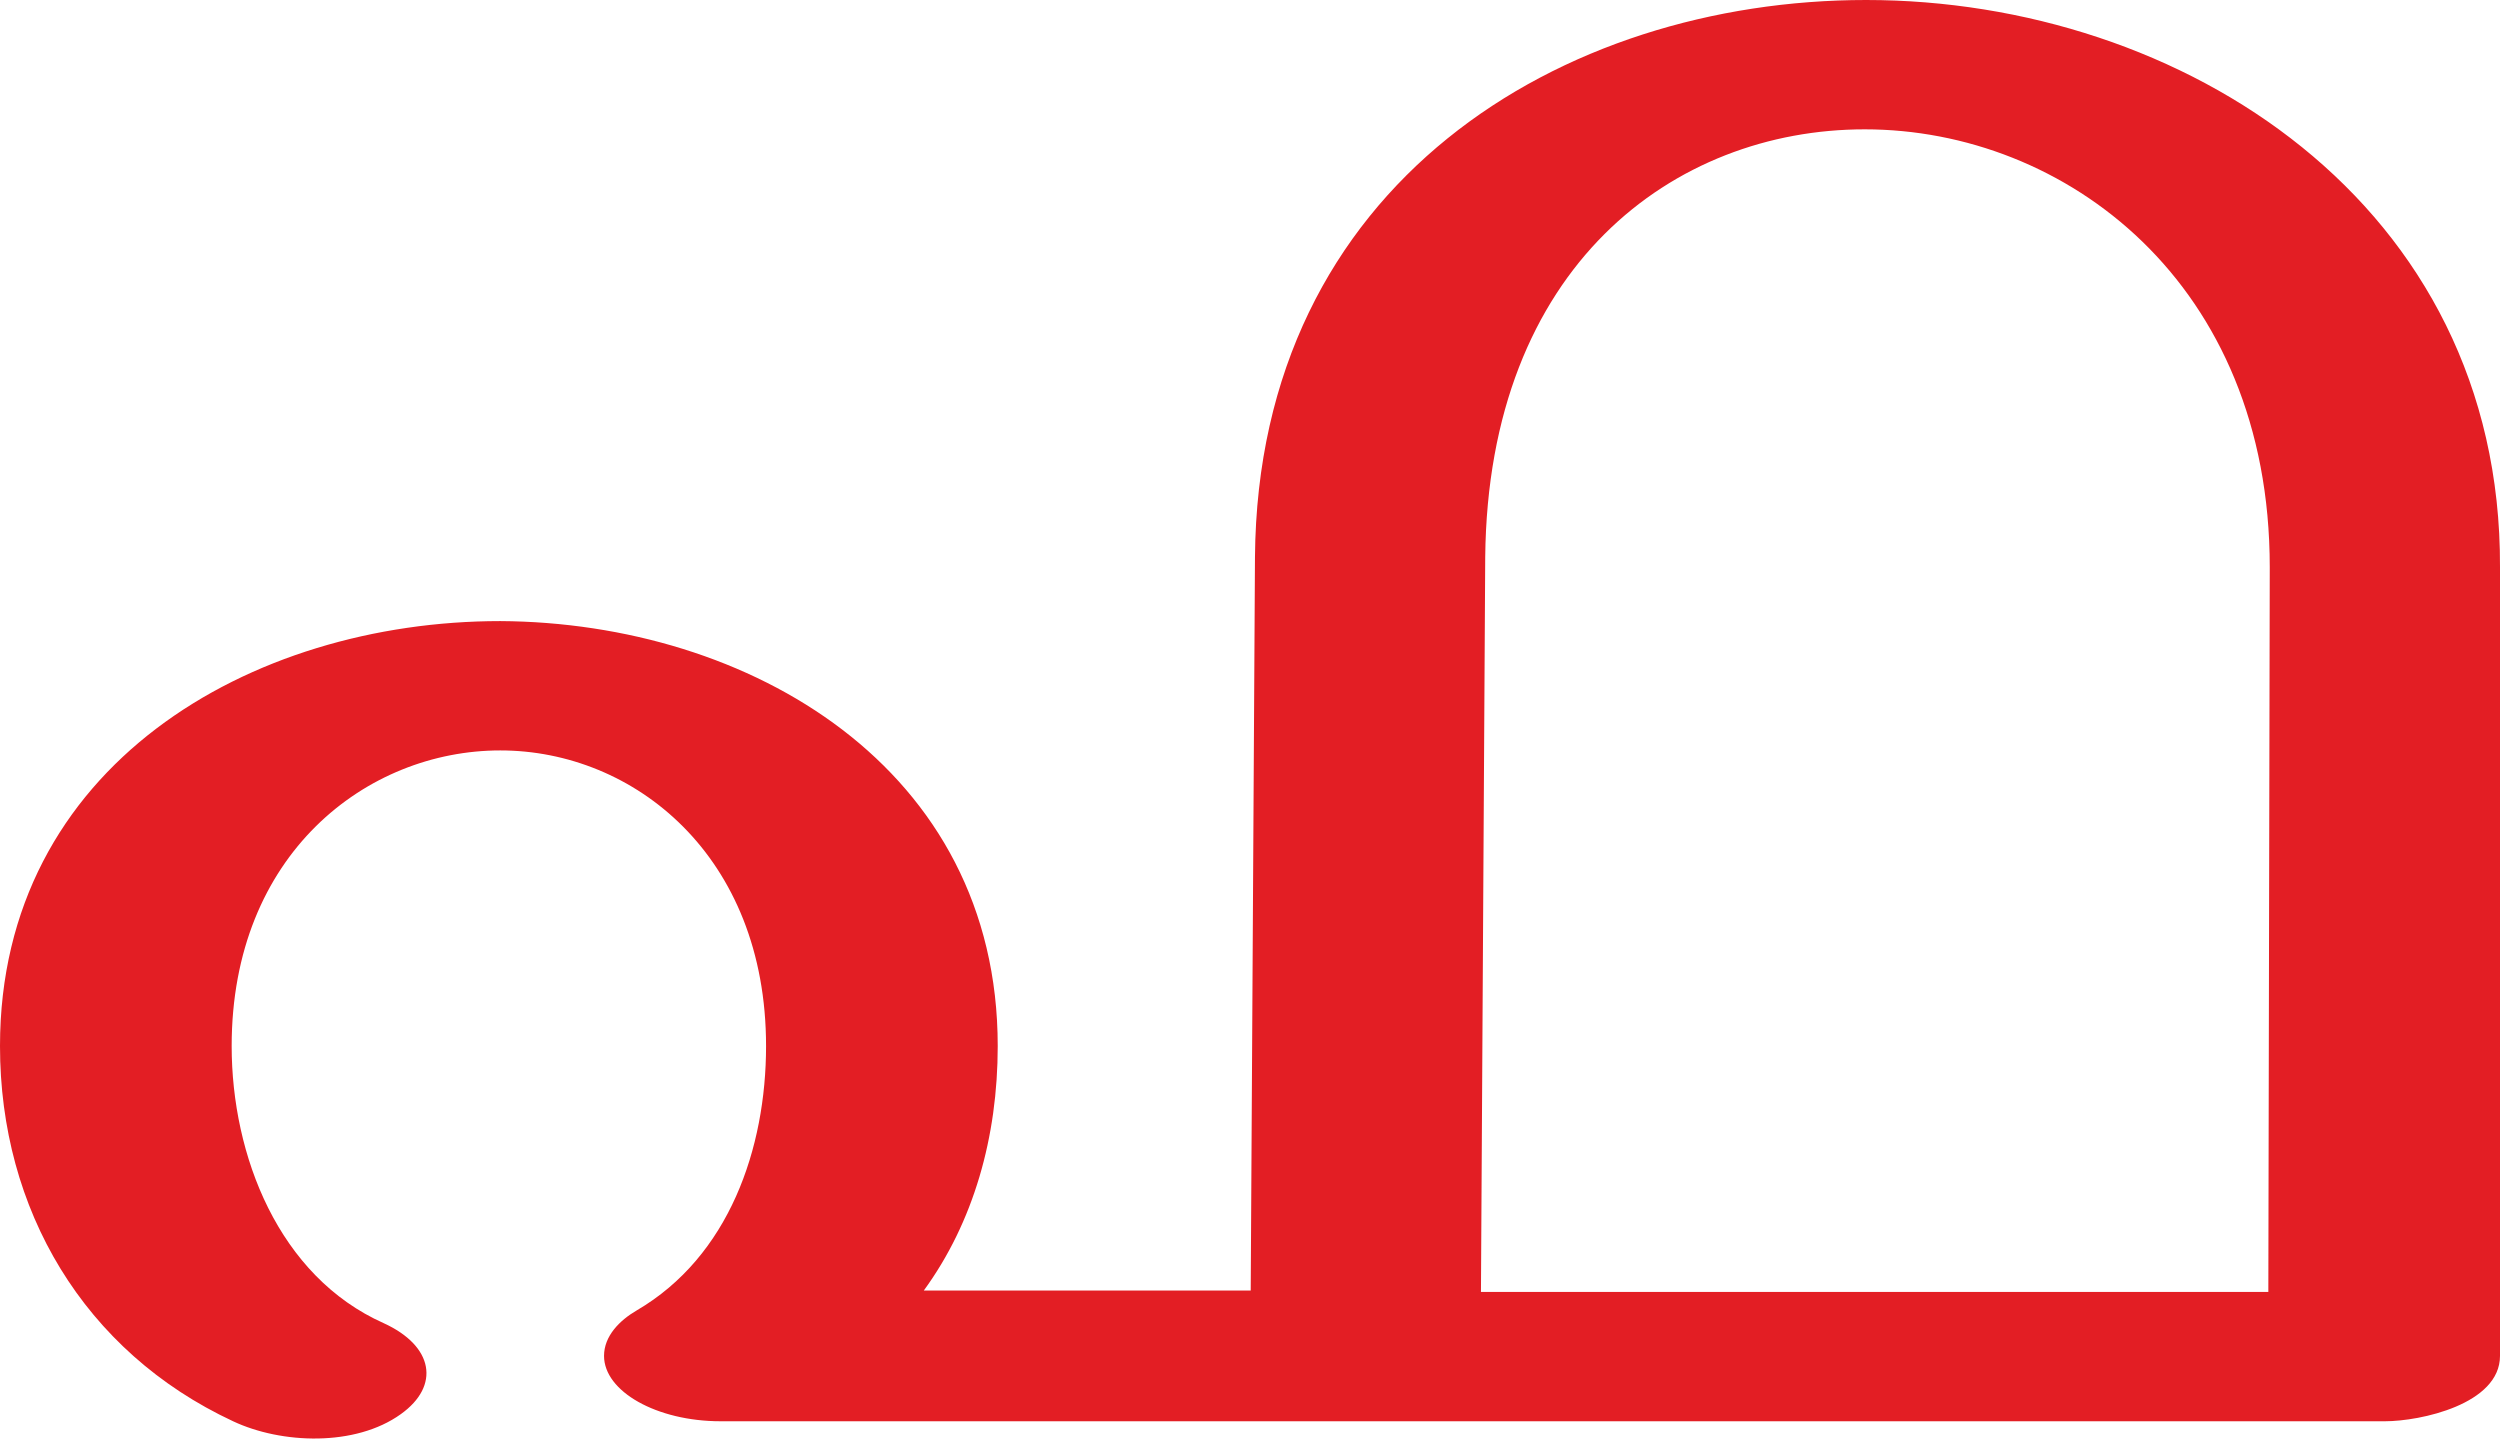
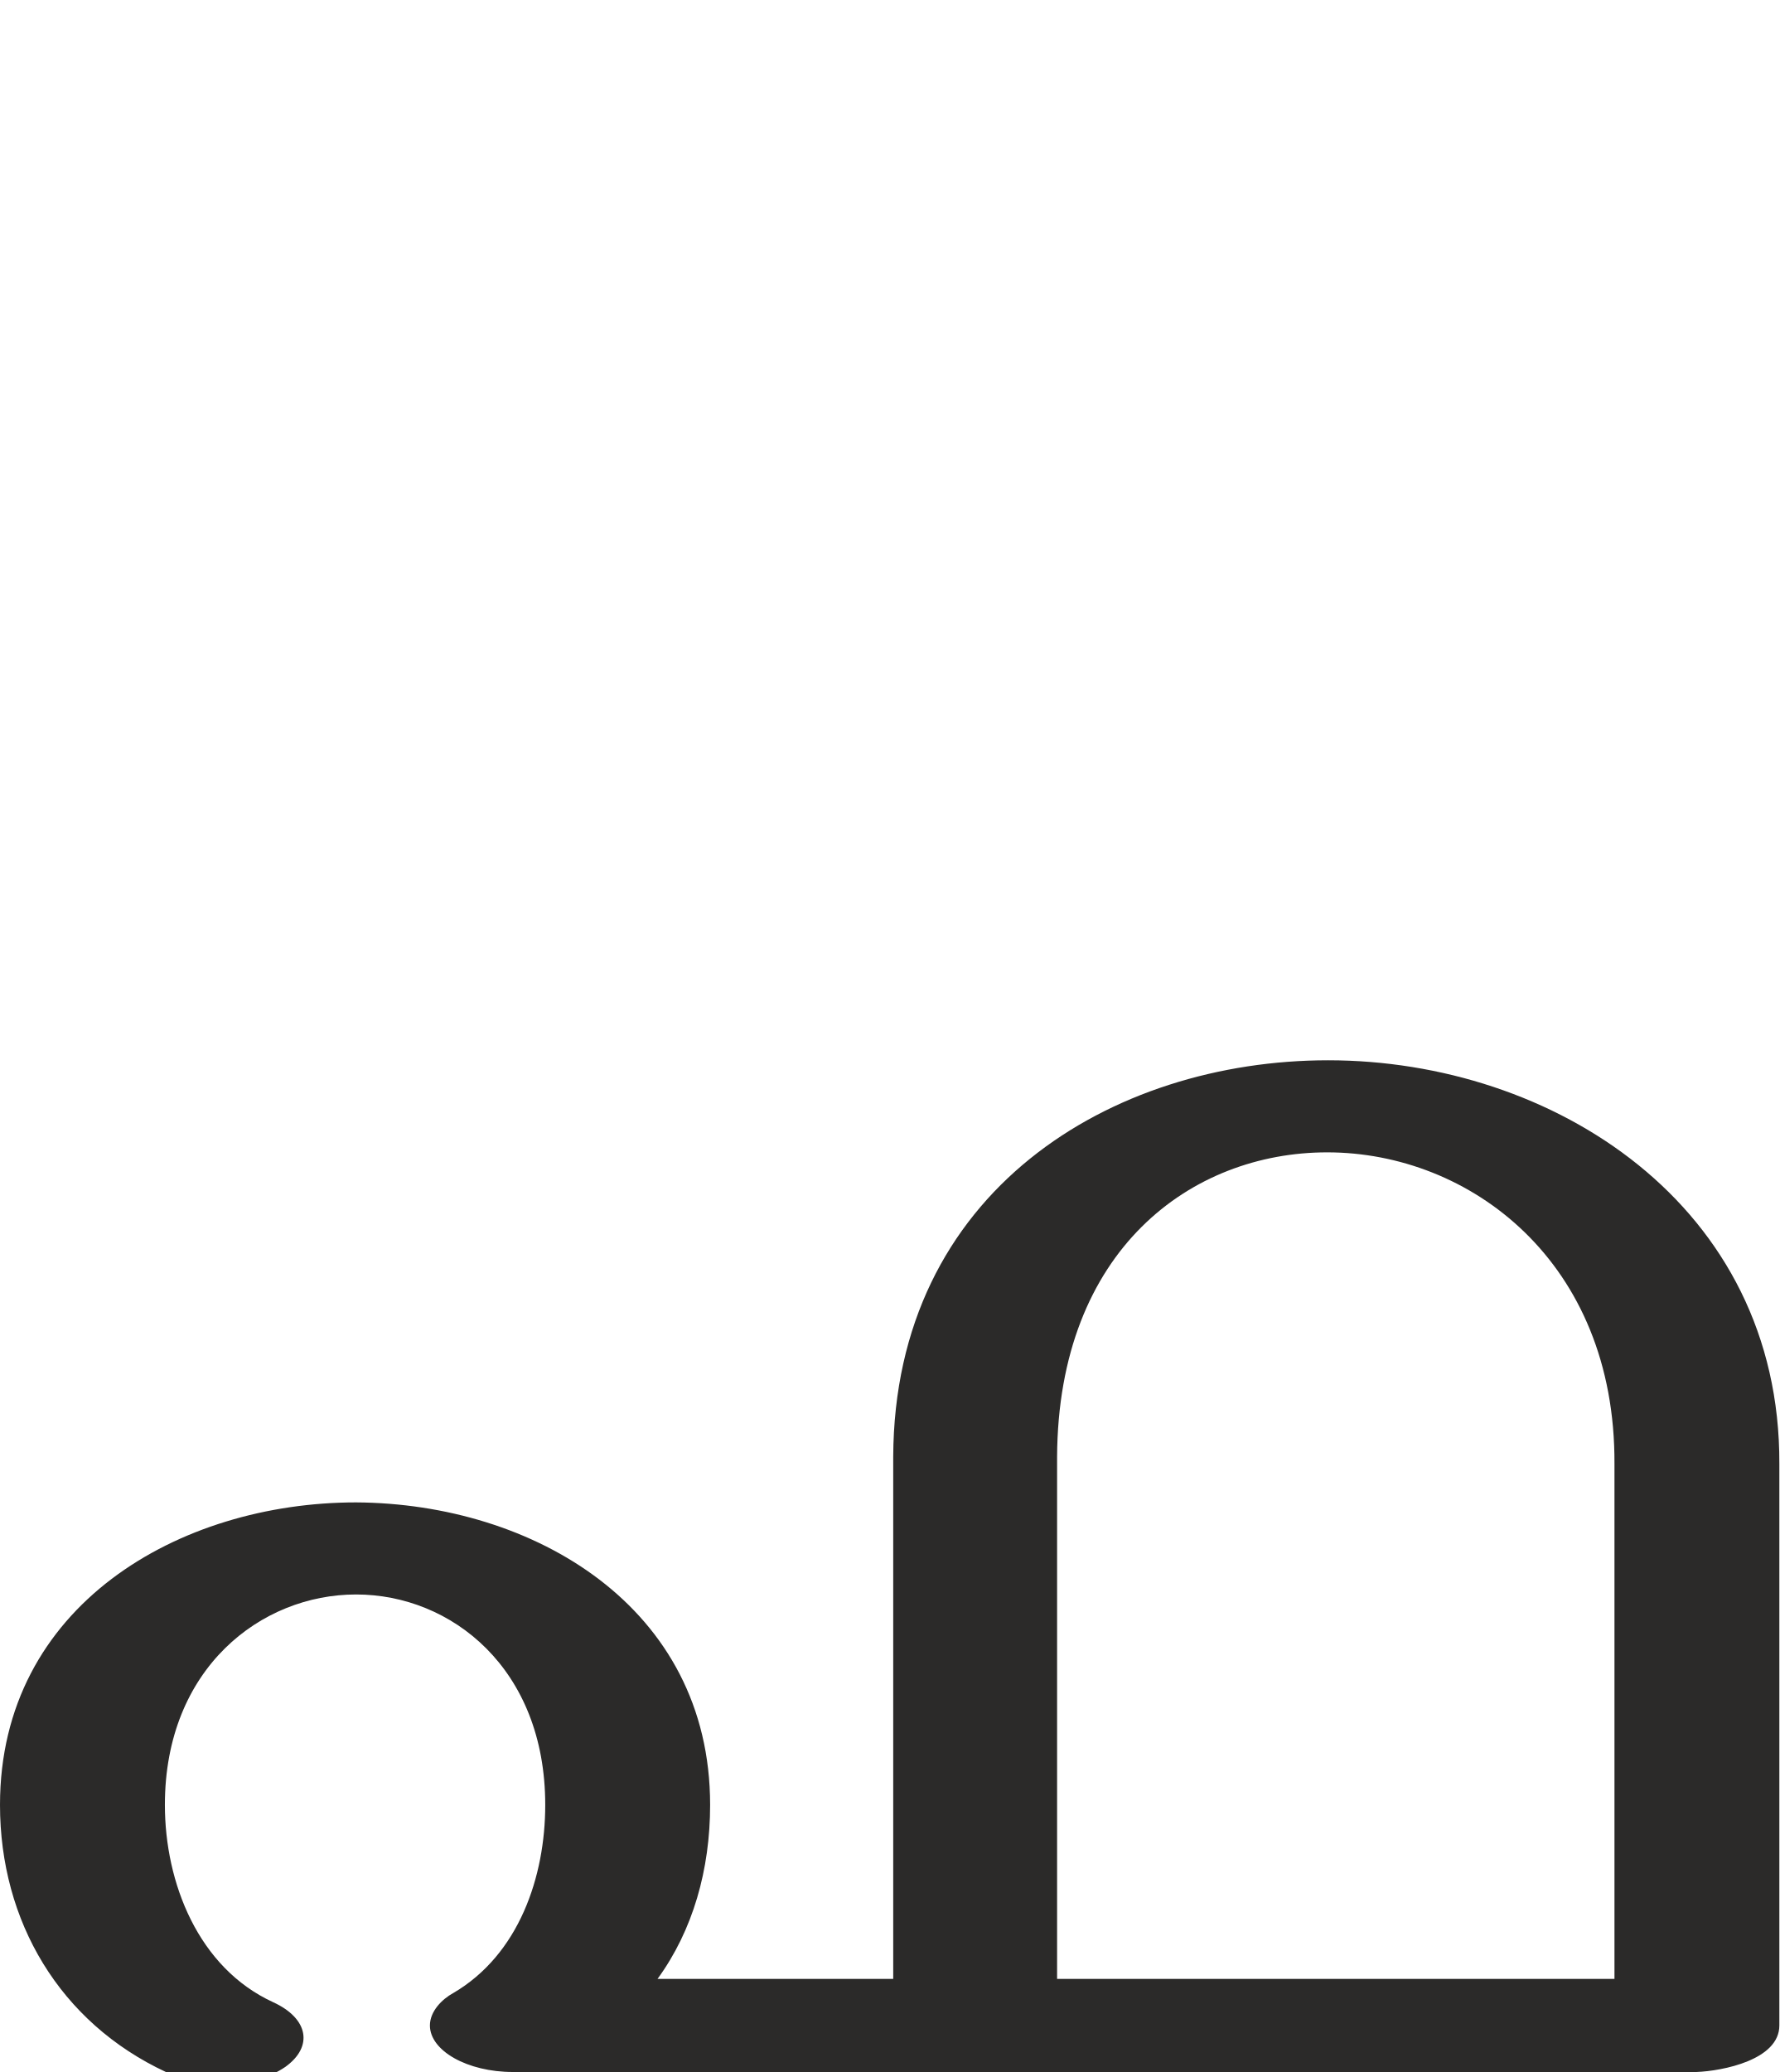
- <svg xmlns="http://www.w3.org/2000/svg" xml:space="preserve" width="1759px" height="1012px" version="1.1" style="shape-rendering:geometricPrecision; text-rendering:geometricPrecision; image-rendering:optimizeQuality; fill-rule:evenodd; clip-rule:evenodd" viewBox="0 0 1759 1012">
+ <svg xmlns="http://www.w3.org/2000/svg" xml:space="preserve" width="1759px" height="2048px" version="1.1" style="shape-rendering:geometricPrecision; text-rendering:geometricPrecision; image-rendering:optimizeQuality; fill-rule:evenodd; clip-rule:evenodd" viewBox="0 0 1759 2048">
  <defs>
    <style type="text/css">
   
-     .fil0 {fill:#E31E24;fill-rule:nonzero}
+     .fil0 {fill:#2B2A29;fill-rule:nonzero}
   
  </style>
  </defs>
  <g id="Layer_x0020_1">
-     <path class="fil0" d="M880 908l3 -516c2,-263 216,-392 430,-392 222,0 447,143 446,399l0 555c0,34 -56,46 -81,46l-1171 0c-45,0 -82,-21 -82,-46 0,-14 11,-25 23,-32 65,-38 91,-114 91,-186 0,-134 -93,-208 -187,-208 -94,0 -189,73 -189,208 0,77 33,162 107,195 35,16 40,44 12,64 -32,23 -84,21 -118,5 -105,-49 -164,-149 -164,-264 0,-197 176,-299 352,-299 175,1 350,103 350,299 0,64 -17,124 -52,172l230 0zm162 1l554 0 1 -510c0,-200 -144,-308 -285,-308 -134,0 -265,96 -267,301l-3 517z" />
+     <path class="fil0" d="M883 1440c1,-263 216,-392 430,-392 222,0 447,143 446,399l0 555c0,34 -56,45 -82,46l-1170 0c-45,0 -82,-21 -82,-46 0,-14 12,-26 23,-32 65,-38 91,-115 91,-186 0,-135 -93,-208 -187,-208 -94,0 -189,73 -189,208 0,77 33,161 107,195 35,16 40,44 12,64 -32,22 -84,21 -118,5 -105,-49 -164,-149 -164,-264 0,-197 177,-299 352,-299 175,1 350,103 350,299 0,64 -17,124 -52,172l233 0 0 -516zm162 0l0 516 551 0 0 -509c1,-200 -143,-308 -284,-308 -134,0 -266,96 -267,301z" />
  </g>
</svg>
